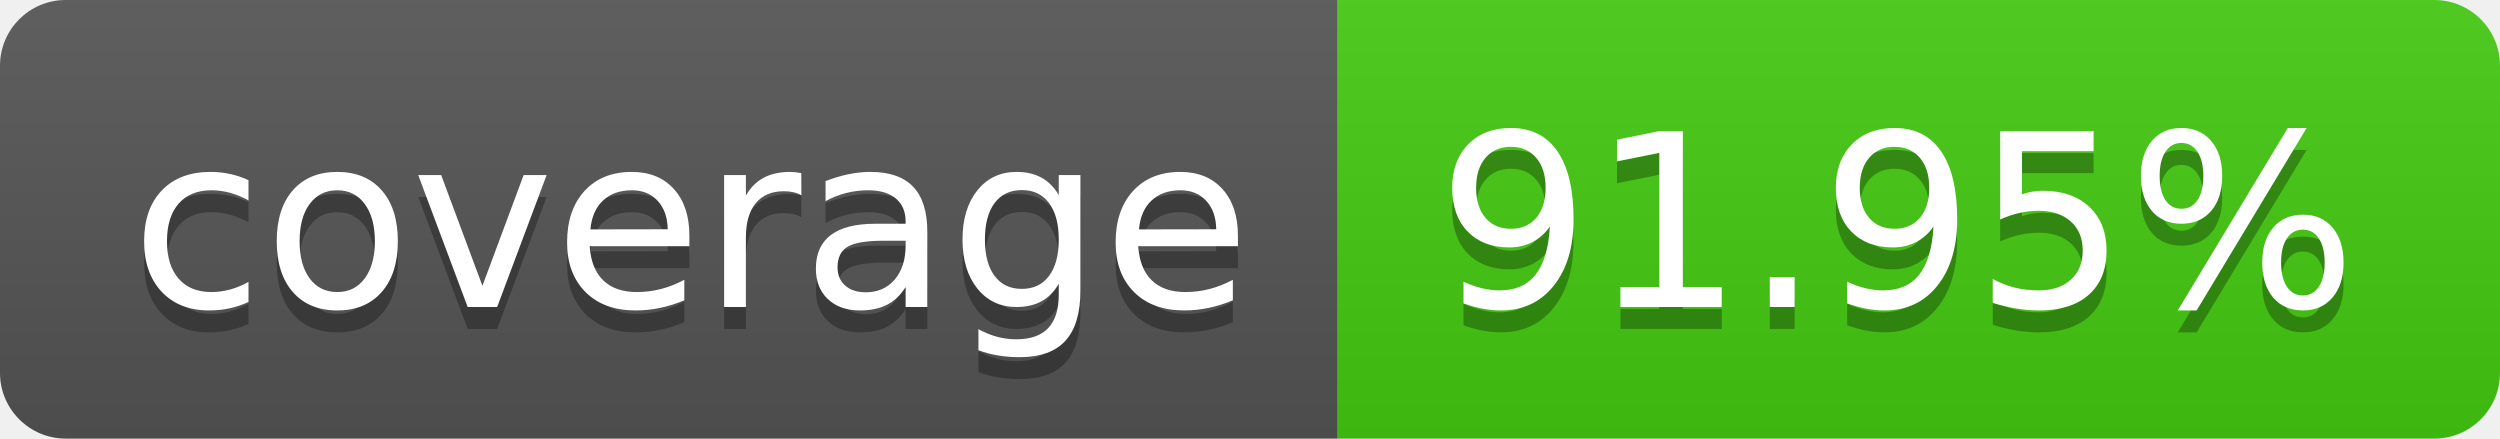
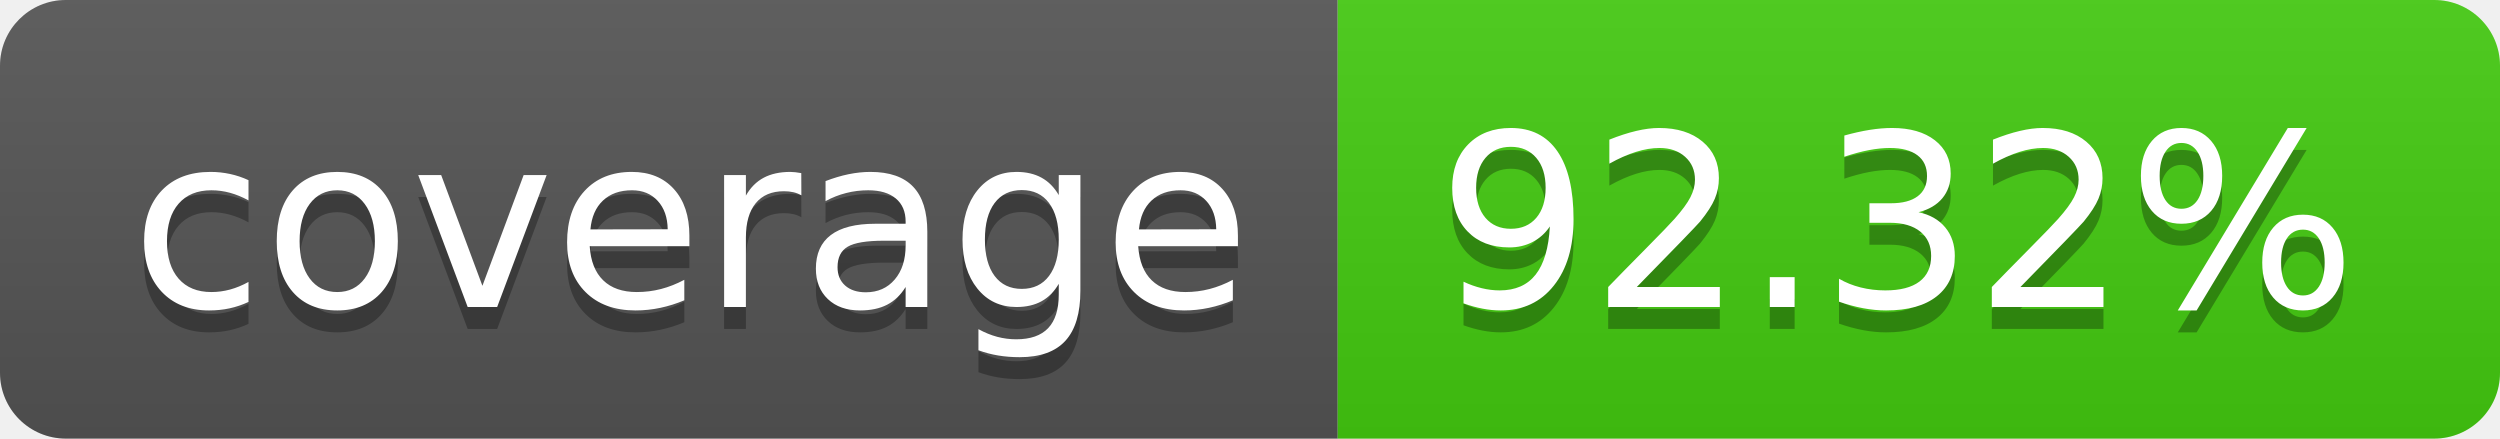
- <svg xmlns="http://www.w3.org/2000/svg" width="114" height="20" role="img" aria-label="coverage: 91.95%">
+ <svg xmlns="http://www.w3.org/2000/svg" width="114" height="20" role="img" aria-label="coverage: 92.32%">
  <linearGradient id="s" x2="0" y2="100%">
    <stop offset="0" stop-color="#bbb" stop-opacity=".1" />
    <stop offset="1" stop-opacity=".1" />
  </linearGradient>
  <clipPath id="r">
    <rect width="114" height="20" rx="3" fill="#fff" />
  </clipPath>
  <g clip-path="url(#r)">
    <rect width="61" height="20" fill="#555" />
    <rect x="61" width="53" height="20" fill="#4c1" />
    <rect width="114" height="20" fill="url(#s)" />
  </g>
  <g fill="#fff" text-anchor="middle" font-family="Verdana,Geneva,DejaVu Sans,sans-serif" text-rendering="geometricPrecision" font-size="110">
    <text aria-hidden="true" x="315" y="150" fill="#010101" fill-opacity=".3" transform="scale(.1)" textLength="510">coverage</text>
    <text x="315" y="140" transform="scale(.1)" fill="#fff" textLength="510">coverage</text>
-     <text aria-hidden="true" x="865" y="150" fill="#010101" fill-opacity=".3" transform="scale(.1)" textLength="430">91.95%</text>
-     <text x="865" y="140" transform="scale(.1)" fill="#fff" textLength="430">91.95%</text>
+     <text aria-hidden="true" x="865" y="150" fill="#010101" fill-opacity=".3" transform="scale(.1)" textLength="430">92.32%</text>
+     <text x="865" y="140" transform="scale(.1)" fill="#fff" textLength="430">92.32%</text>
  </g>
</svg>
